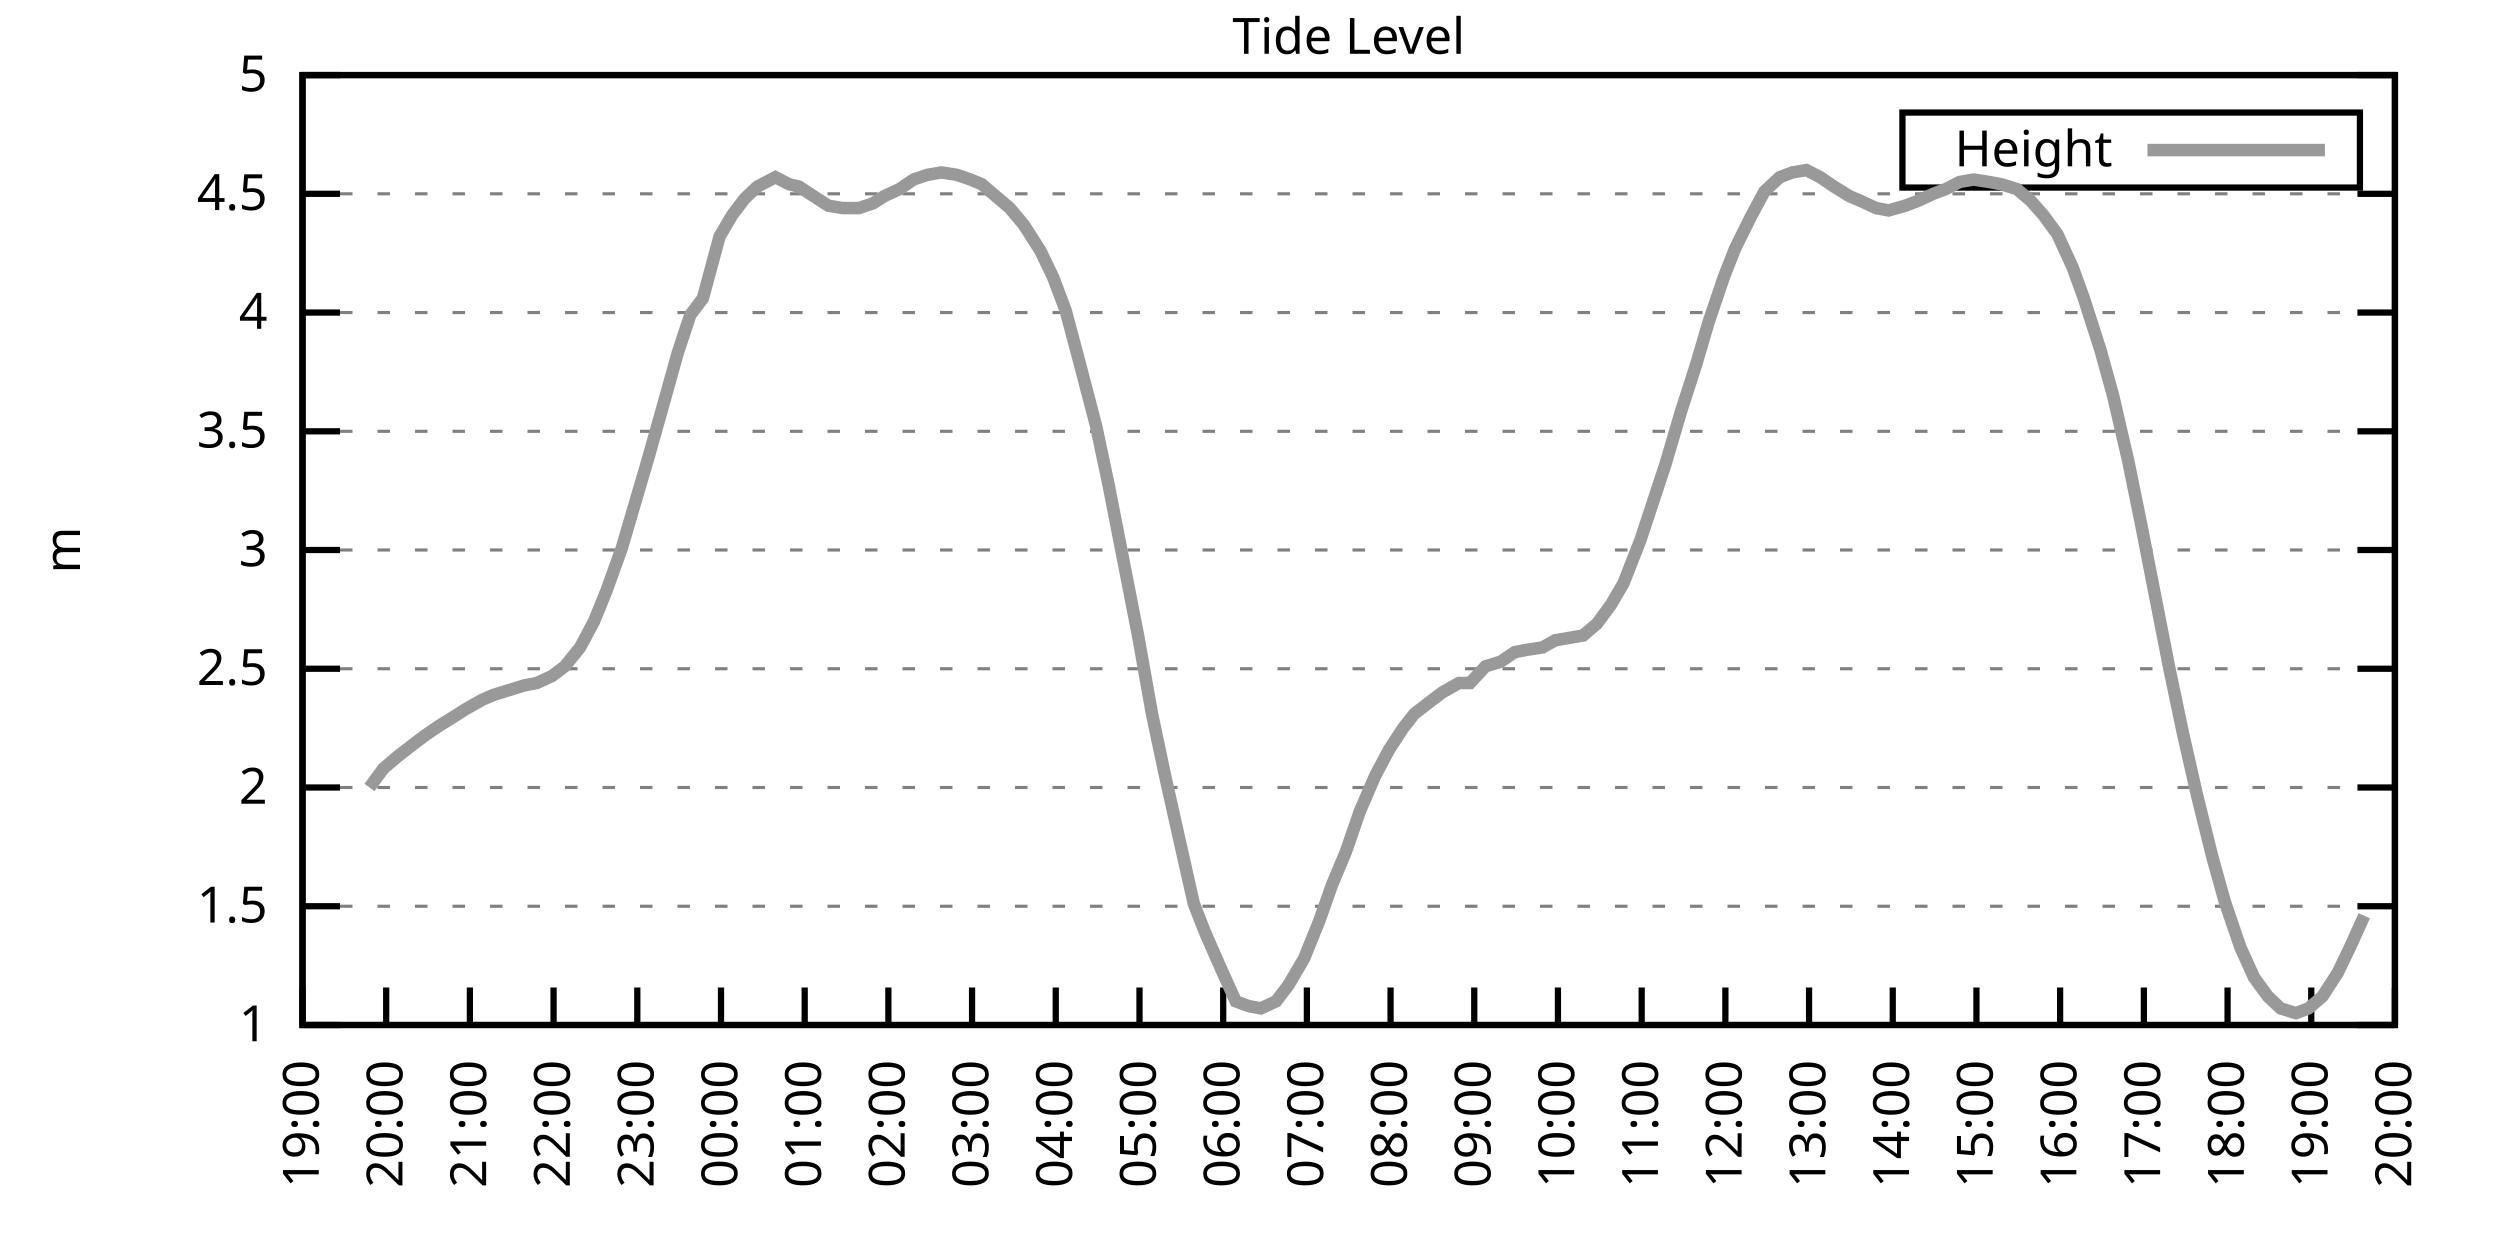
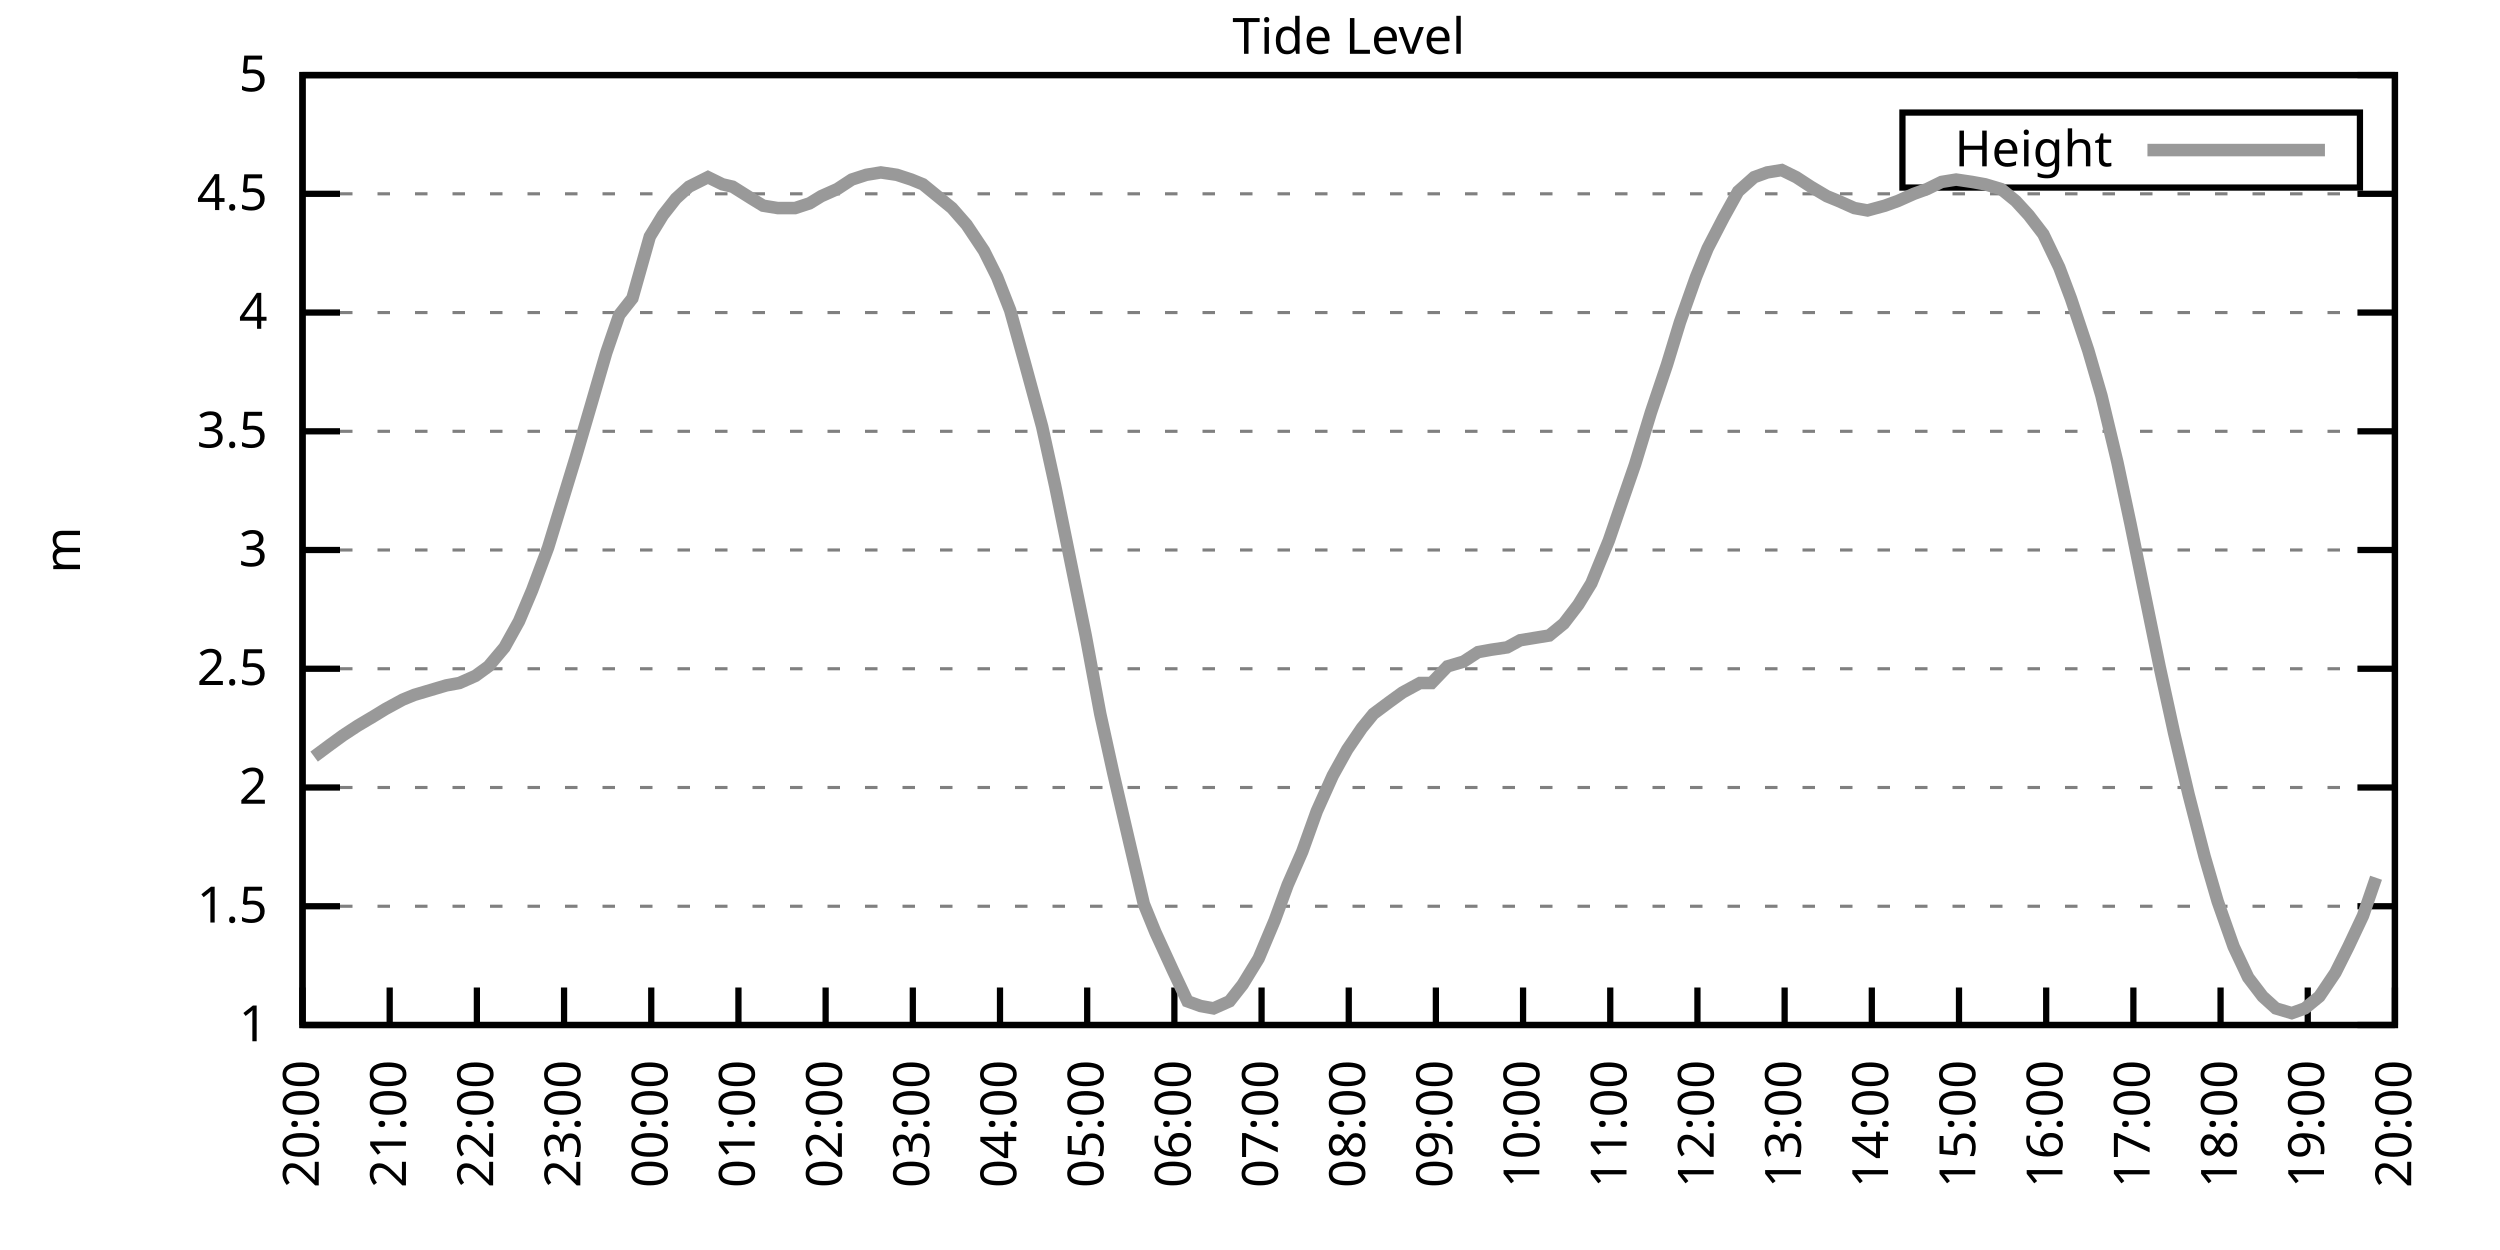
<svg xmlns="http://www.w3.org/2000/svg" xmlns:xlink="http://www.w3.org/1999/xlink" width="400" height="200" viewBox="0 0 400 200">
  <g id="gnuplot_canvas">
    <rect x="0" y="0" width="400" height="200" fill="none" />
    <defs>
      <circle id="gpDot" r="0.5" stroke-width="0.5" stroke="currentColor" />
      <path id="gpPt0" stroke-width="0.333" stroke="currentColor" d="M-1,0 h2 M0,-1 v2" />
      <path id="gpPt1" stroke-width="0.333" stroke="currentColor" d="M-1,-1 L1,1 M1,-1 L-1,1" />
      <path id="gpPt2" stroke-width="0.333" stroke="currentColor" d="M-1,0 L1,0 M0,-1 L0,1 M-1,-1 L1,1 M-1,1 L1,-1" />
      <rect id="gpPt3" stroke-width="0.333" stroke="currentColor" x="-1" y="-1" width="2" height="2" />
      <rect id="gpPt4" stroke-width="0.333" stroke="currentColor" fill="currentColor" x="-1" y="-1" width="2" height="2" />
      <circle id="gpPt5" stroke-width="0.333" stroke="currentColor" cx="0" cy="0" r="1" />
      <use xlink:href="#gpPt5" id="gpPt6" fill="currentColor" stroke="none" />
      <path id="gpPt7" stroke-width="0.333" stroke="currentColor" d="M0,-1.33 L-1.33,0.67 L1.33,0.67 z" />
      <use xlink:href="#gpPt7" id="gpPt8" fill="currentColor" stroke="none" />
      <use xlink:href="#gpPt7" id="gpPt9" stroke="currentColor" transform="rotate(180)" />
      <use xlink:href="#gpPt9" id="gpPt10" fill="currentColor" stroke="none" />
      <use xlink:href="#gpPt3" id="gpPt11" stroke="currentColor" transform="rotate(45)" />
      <use xlink:href="#gpPt11" id="gpPt12" fill="currentColor" stroke="none" />
      <path id="gpPt13" stroke-width="0.333" stroke="currentColor" d="M0,1.330 L1.265,0.411 L0.782,-1.067 L-0.782,-1.076 L-1.265,0.411 z" />
      <use xlink:href="#gpPt13" id="gpPt14" fill="currentColor" stroke="none" />
      <filter id="textbox" filterUnits="objectBoundingBox" x="0" y="0" height="1" width="1">
        <feFlood flood-color="white" flood-opacity="1" result="bgnd" />
        <feComposite in="SourceGraphic" in2="bgnd" operator="atop" />
      </filter>
      <filter id="greybox" filterUnits="objectBoundingBox" x="0" y="0" height="1" width="1">
        <feFlood flood-color="lightgrey" flood-opacity="1" result="grey" />
        <feComposite in="SourceGraphic" in2="grey" operator="atop" />
      </filter>
    </defs>
    <g fill="none" color="white" stroke="currentColor" stroke-width="1.00" stroke-linecap="butt" stroke-linejoin="miter">
</g>
    <g fill="none" color="black" stroke="currentColor" stroke-width="1.00" stroke-linecap="butt" stroke-linejoin="miter">
      <g stroke="none" shape-rendering="crispEdges">
        <polygon fill="rgb(255, 255, 255)" points="48.40,164.00 383.18,164.00 383.18,12.02 48.40,12.02 " />
      </g>
    </g>
    <g fill="none" color="black" stroke="currentColor" stroke-width="1.00" stroke-linecap="butt" stroke-linejoin="miter">
</g>
    <g fill="none" color="black" stroke="black" stroke-width="0.50" stroke-linecap="butt" stroke-linejoin="miter">
</g>
    <g fill="none" color="gray" stroke="currentColor" stroke-width="0.50" stroke-linecap="butt" stroke-linejoin="miter">
      <path stroke="gray" stroke-dasharray="2,4" class="gridline" d="M48.40,164.00 L383.19,164.00  " />
    </g>
    <g fill="none" color="gray" stroke="gray" stroke-width="1.00" stroke-linecap="butt" stroke-linejoin="miter">
</g>
    <g fill="none" color="black" stroke="currentColor" stroke-width="1.00" stroke-linecap="butt" stroke-linejoin="miter">
      <path stroke="black" d="M48.40,164.00 L54.40,164.00 M383.19,164.00 L377.19,164.00  " />
      <g transform="translate(42.80,166.60)" stroke="none" fill="black" font-family="Sans" font-size="8.00" text-anchor="end">
        <text>
          <tspan font-family="Sans"> 1</tspan>
        </text>
      </g>
    </g>
    <g fill="none" color="black" stroke="currentColor" stroke-width="1.00" stroke-linecap="butt" stroke-linejoin="miter">
</g>
    <g fill="none" color="black" stroke="black" stroke-width="0.50" stroke-linecap="butt" stroke-linejoin="miter">
</g>
    <g fill="none" color="gray" stroke="currentColor" stroke-width="0.50" stroke-linecap="butt" stroke-linejoin="miter">
      <path stroke="gray" stroke-dasharray="2,4" class="gridline" d="M48.40,145.00 L383.19,145.00  " />
    </g>
    <g fill="none" color="gray" stroke="gray" stroke-width="1.00" stroke-linecap="butt" stroke-linejoin="miter">
</g>
    <g fill="none" color="black" stroke="currentColor" stroke-width="1.00" stroke-linecap="butt" stroke-linejoin="miter">
      <path stroke="black" d="M48.40,145.00 L54.40,145.00 M383.19,145.00 L377.19,145.00  " />
      <g transform="translate(42.80,147.60)" stroke="none" fill="black" font-family="Sans" font-size="8.00" text-anchor="end">
        <text>
          <tspan font-family="Sans"> 1.5</tspan>
        </text>
      </g>
    </g>
    <g fill="none" color="black" stroke="currentColor" stroke-width="1.00" stroke-linecap="butt" stroke-linejoin="miter">
</g>
    <g fill="none" color="black" stroke="black" stroke-width="0.50" stroke-linecap="butt" stroke-linejoin="miter">
</g>
    <g fill="none" color="gray" stroke="currentColor" stroke-width="0.50" stroke-linecap="butt" stroke-linejoin="miter">
      <path stroke="gray" stroke-dasharray="2,4" class="gridline" d="M48.40,126.00 L383.19,126.00  " />
    </g>
    <g fill="none" color="gray" stroke="gray" stroke-width="1.00" stroke-linecap="butt" stroke-linejoin="miter">
</g>
    <g fill="none" color="black" stroke="currentColor" stroke-width="1.00" stroke-linecap="butt" stroke-linejoin="miter">
      <path stroke="black" d="M48.40,126.00 L54.40,126.00 M383.19,126.00 L377.19,126.00  " />
      <g transform="translate(42.80,128.60)" stroke="none" fill="black" font-family="Sans" font-size="8.00" text-anchor="end">
        <text>
          <tspan font-family="Sans"> 2</tspan>
        </text>
      </g>
    </g>
    <g fill="none" color="black" stroke="currentColor" stroke-width="1.00" stroke-linecap="butt" stroke-linejoin="miter">
</g>
    <g fill="none" color="black" stroke="black" stroke-width="0.50" stroke-linecap="butt" stroke-linejoin="miter">
</g>
    <g fill="none" color="gray" stroke="currentColor" stroke-width="0.50" stroke-linecap="butt" stroke-linejoin="miter">
      <path stroke="gray" stroke-dasharray="2,4" class="gridline" d="M48.40,107.00 L383.19,107.00  " />
    </g>
    <g fill="none" color="gray" stroke="gray" stroke-width="1.00" stroke-linecap="butt" stroke-linejoin="miter">
</g>
    <g fill="none" color="black" stroke="currentColor" stroke-width="1.00" stroke-linecap="butt" stroke-linejoin="miter">
      <path stroke="black" d="M48.40,107.00 L54.40,107.00 M383.19,107.00 L377.19,107.00  " />
      <g transform="translate(42.80,109.60)" stroke="none" fill="black" font-family="Sans" font-size="8.00" text-anchor="end">
        <text>
          <tspan font-family="Sans"> 2.5</tspan>
        </text>
      </g>
    </g>
    <g fill="none" color="black" stroke="currentColor" stroke-width="1.00" stroke-linecap="butt" stroke-linejoin="miter">
</g>
    <g fill="none" color="black" stroke="black" stroke-width="0.50" stroke-linecap="butt" stroke-linejoin="miter">
</g>
    <g fill="none" color="gray" stroke="currentColor" stroke-width="0.50" stroke-linecap="butt" stroke-linejoin="miter">
      <path stroke="gray" stroke-dasharray="2,4" class="gridline" d="M48.40,88.00 L383.19,88.00  " />
    </g>
    <g fill="none" color="gray" stroke="gray" stroke-width="1.00" stroke-linecap="butt" stroke-linejoin="miter">
</g>
    <g fill="none" color="black" stroke="currentColor" stroke-width="1.00" stroke-linecap="butt" stroke-linejoin="miter">
      <path stroke="black" d="M48.40,88.00 L54.40,88.00 M383.19,88.00 L377.19,88.00  " />
      <g transform="translate(42.80,90.60)" stroke="none" fill="black" font-family="Sans" font-size="8.00" text-anchor="end">
        <text>
          <tspan font-family="Sans"> 3</tspan>
        </text>
      </g>
    </g>
    <g fill="none" color="black" stroke="currentColor" stroke-width="1.00" stroke-linecap="butt" stroke-linejoin="miter">
</g>
    <g fill="none" color="black" stroke="black" stroke-width="0.50" stroke-linecap="butt" stroke-linejoin="miter">
</g>
    <g fill="none" color="gray" stroke="currentColor" stroke-width="0.50" stroke-linecap="butt" stroke-linejoin="miter">
      <path stroke="gray" stroke-dasharray="2,4" class="gridline" d="M48.40,69.01 L383.19,69.01  " />
    </g>
    <g fill="none" color="gray" stroke="gray" stroke-width="1.00" stroke-linecap="butt" stroke-linejoin="miter">
</g>
    <g fill="none" color="black" stroke="currentColor" stroke-width="1.00" stroke-linecap="butt" stroke-linejoin="miter">
      <path stroke="black" d="M48.40,69.01 L54.40,69.01 M383.19,69.01 L377.19,69.01  " />
      <g transform="translate(42.80,71.61)" stroke="none" fill="black" font-family="Sans" font-size="8.00" text-anchor="end">
        <text>
          <tspan font-family="Sans"> 3.5</tspan>
        </text>
      </g>
    </g>
    <g fill="none" color="black" stroke="currentColor" stroke-width="1.00" stroke-linecap="butt" stroke-linejoin="miter">
</g>
    <g fill="none" color="black" stroke="black" stroke-width="0.50" stroke-linecap="butt" stroke-linejoin="miter">
</g>
    <g fill="none" color="gray" stroke="currentColor" stroke-width="0.50" stroke-linecap="butt" stroke-linejoin="miter">
      <path stroke="gray" stroke-dasharray="2,4" class="gridline" d="M48.40,50.01 L383.19,50.01  " />
    </g>
    <g fill="none" color="gray" stroke="gray" stroke-width="1.00" stroke-linecap="butt" stroke-linejoin="miter">
</g>
    <g fill="none" color="black" stroke="currentColor" stroke-width="1.00" stroke-linecap="butt" stroke-linejoin="miter">
      <path stroke="black" d="M48.40,50.01 L54.40,50.01 M383.19,50.01 L377.19,50.01  " />
      <g transform="translate(42.80,52.61)" stroke="none" fill="black" font-family="Sans" font-size="8.00" text-anchor="end">
        <text>
          <tspan font-family="Sans"> 4</tspan>
        </text>
      </g>
    </g>
    <g fill="none" color="black" stroke="currentColor" stroke-width="1.00" stroke-linecap="butt" stroke-linejoin="miter">
</g>
    <g fill="none" color="black" stroke="black" stroke-width="0.50" stroke-linecap="butt" stroke-linejoin="miter">
</g>
    <g fill="none" color="gray" stroke="currentColor" stroke-width="0.50" stroke-linecap="butt" stroke-linejoin="miter">
      <path stroke="gray" stroke-dasharray="2,4" class="gridline" d="M48.40,31.01 L383.19,31.01  " />
    </g>
    <g fill="none" color="gray" stroke="gray" stroke-width="1.00" stroke-linecap="butt" stroke-linejoin="miter">
</g>
    <g fill="none" color="black" stroke="currentColor" stroke-width="1.00" stroke-linecap="butt" stroke-linejoin="miter">
      <path stroke="black" d="M48.40,31.01 L54.40,31.01 M383.19,31.01 L377.19,31.01  " />
      <g transform="translate(42.80,33.61)" stroke="none" fill="black" font-family="Sans" font-size="8.00" text-anchor="end">
        <text>
          <tspan font-family="Sans"> 4.5</tspan>
        </text>
      </g>
    </g>
    <g fill="none" color="black" stroke="currentColor" stroke-width="1.00" stroke-linecap="butt" stroke-linejoin="miter">
</g>
    <g fill="none" color="black" stroke="black" stroke-width="0.50" stroke-linecap="butt" stroke-linejoin="miter">
</g>
    <g fill="none" color="gray" stroke="currentColor" stroke-width="0.50" stroke-linecap="butt" stroke-linejoin="miter">
      <path stroke="gray" stroke-dasharray="2,4" class="gridline" d="M48.40,12.01 L383.19,12.01  " />
    </g>
    <g fill="none" color="gray" stroke="gray" stroke-width="1.00" stroke-linecap="butt" stroke-linejoin="miter">
</g>
    <g fill="none" color="black" stroke="currentColor" stroke-width="1.00" stroke-linecap="butt" stroke-linejoin="miter">
      <path stroke="black" d="M48.40,12.01 L54.40,12.01 M383.19,12.01 L377.19,12.01  " />
      <g transform="translate(42.80,14.61)" stroke="none" fill="black" font-family="Sans" font-size="8.00" text-anchor="end">
        <text>
          <tspan font-family="Sans"> 5</tspan>
        </text>
      </g>
    </g>
    <g fill="none" color="black" stroke="currentColor" stroke-width="1.00" stroke-linecap="butt" stroke-linejoin="miter">
      <path stroke="black" d="M48.40,164.00 L48.40,158.00  " />
      <g transform="translate(51.00,169.60) rotate(270.00)" stroke="none" fill="black" font-family="Sans" font-size="8.00" text-anchor="end">
        <text>
-           <tspan font-family="Sans">19:00</tspan>
-         </text>
-       </g>
-     </g>
-     <g fill="none" color="black" stroke="currentColor" stroke-width="1.00" stroke-linecap="butt" stroke-linejoin="miter">
-       <path stroke="black" d="M61.79,164.00 L61.79,158.00  " />
-       <g transform="translate(64.39,169.60) rotate(270.00)" stroke="none" fill="black" font-family="Sans" font-size="8.00" text-anchor="end">
-         <text>
          <tspan font-family="Sans">20:00</tspan>
        </text>
      </g>
    </g>
    <g fill="none" color="black" stroke="currentColor" stroke-width="1.00" stroke-linecap="butt" stroke-linejoin="miter">
-       <path stroke="black" d="M75.18,164.00 L75.18,158.00  " />
-       <g transform="translate(77.78,169.60) rotate(270.00)" stroke="none" fill="black" font-family="Sans" font-size="8.00" text-anchor="end">
+       <path stroke="black" d="M62.35,164.00 L62.35,158.00  " />
+       <g transform="translate(64.95,169.60) rotate(270.00)" stroke="none" fill="black" font-family="Sans" font-size="8.00" text-anchor="end">
        <text>
          <tspan font-family="Sans">21:00</tspan>
        </text>
      </g>
    </g>
    <g fill="none" color="black" stroke="currentColor" stroke-width="1.00" stroke-linecap="butt" stroke-linejoin="miter">
-       <path stroke="black" d="M88.57,164.00 L88.57,158.00  " />
-       <g transform="translate(91.17,169.60) rotate(270.00)" stroke="none" fill="black" font-family="Sans" font-size="8.00" text-anchor="end">
+       <path stroke="black" d="M76.30,164.00 L76.30,158.00  " />
+       <g transform="translate(78.90,169.60) rotate(270.00)" stroke="none" fill="black" font-family="Sans" font-size="8.00" text-anchor="end">
        <text>
          <tspan font-family="Sans">22:00</tspan>
        </text>
      </g>
    </g>
    <g fill="none" color="black" stroke="currentColor" stroke-width="1.00" stroke-linecap="butt" stroke-linejoin="miter">
-       <path stroke="black" d="M101.97,164.00 L101.97,158.00  " />
-       <g transform="translate(104.57,169.60) rotate(270.00)" stroke="none" fill="black" font-family="Sans" font-size="8.00" text-anchor="end">
+       <path stroke="black" d="M90.25,164.00 L90.25,158.00  " />
+       <g transform="translate(92.85,169.60) rotate(270.00)" stroke="none" fill="black" font-family="Sans" font-size="8.00" text-anchor="end">
        <text>
          <tspan font-family="Sans">23:00</tspan>
        </text>
      </g>
    </g>
    <g fill="none" color="black" stroke="currentColor" stroke-width="1.00" stroke-linecap="butt" stroke-linejoin="miter">
-       <path stroke="black" d="M115.36,164.00 L115.36,158.00  " />
-       <g transform="translate(117.96,169.60) rotate(270.00)" stroke="none" fill="black" font-family="Sans" font-size="8.00" text-anchor="end">
+       <path stroke="black" d="M104.20,164.00 L104.20,158.00  " />
+       <g transform="translate(106.80,169.60) rotate(270.00)" stroke="none" fill="black" font-family="Sans" font-size="8.00" text-anchor="end">
        <text>
          <tspan font-family="Sans">00:00</tspan>
        </text>
      </g>
    </g>
    <g fill="none" color="black" stroke="currentColor" stroke-width="1.00" stroke-linecap="butt" stroke-linejoin="miter">
-       <path stroke="black" d="M128.75,164.00 L128.75,158.00  " />
-       <g transform="translate(131.35,169.60) rotate(270.00)" stroke="none" fill="black" font-family="Sans" font-size="8.00" text-anchor="end">
+       <path stroke="black" d="M118.15,164.00 L118.15,158.00  " />
+       <g transform="translate(120.75,169.60) rotate(270.00)" stroke="none" fill="black" font-family="Sans" font-size="8.00" text-anchor="end">
        <text>
          <tspan font-family="Sans">01:00</tspan>
        </text>
      </g>
    </g>
    <g fill="none" color="black" stroke="currentColor" stroke-width="1.00" stroke-linecap="butt" stroke-linejoin="miter">
-       <path stroke="black" d="M142.14,164.00 L142.14,158.00  " />
-       <g transform="translate(144.74,169.60) rotate(270.00)" stroke="none" fill="black" font-family="Sans" font-size="8.00" text-anchor="end">
+       <path stroke="black" d="M132.10,164.00 L132.10,158.00  " />
+       <g transform="translate(134.70,169.60) rotate(270.00)" stroke="none" fill="black" font-family="Sans" font-size="8.00" text-anchor="end">
        <text>
          <tspan font-family="Sans">02:00</tspan>
        </text>
      </g>
    </g>
    <g fill="none" color="black" stroke="currentColor" stroke-width="1.00" stroke-linecap="butt" stroke-linejoin="miter">
-       <path stroke="black" d="M155.53,164.00 L155.53,158.00  " />
-       <g transform="translate(158.13,169.60) rotate(270.00)" stroke="none" fill="black" font-family="Sans" font-size="8.00" text-anchor="end">
+       <path stroke="black" d="M146.05,164.00 L146.05,158.00  " />
+       <g transform="translate(148.65,169.60) rotate(270.00)" stroke="none" fill="black" font-family="Sans" font-size="8.00" text-anchor="end">
        <text>
          <tspan font-family="Sans">03:00</tspan>
        </text>
      </g>
    </g>
    <g fill="none" color="black" stroke="currentColor" stroke-width="1.00" stroke-linecap="butt" stroke-linejoin="miter">
-       <path stroke="black" d="M168.92,164.00 L168.92,158.00  " />
-       <g transform="translate(171.52,169.60) rotate(270.00)" stroke="none" fill="black" font-family="Sans" font-size="8.00" text-anchor="end">
+       <path stroke="black" d="M160.00,164.00 L160.00,158.00  " />
+       <g transform="translate(162.60,169.60) rotate(270.00)" stroke="none" fill="black" font-family="Sans" font-size="8.00" text-anchor="end">
        <text>
          <tspan font-family="Sans">04:00</tspan>
        </text>
      </g>
    </g>
    <g fill="none" color="black" stroke="currentColor" stroke-width="1.00" stroke-linecap="butt" stroke-linejoin="miter">
-       <path stroke="black" d="M182.32,164.00 L182.32,158.00  " />
-       <g transform="translate(184.92,169.60) rotate(270.00)" stroke="none" fill="black" font-family="Sans" font-size="8.00" text-anchor="end">
+       <path stroke="black" d="M173.95,164.00 L173.95,158.00  " />
+       <g transform="translate(176.55,169.60) rotate(270.00)" stroke="none" fill="black" font-family="Sans" font-size="8.00" text-anchor="end">
        <text>
          <tspan font-family="Sans">05:00</tspan>
        </text>
      </g>
    </g>
    <g fill="none" color="black" stroke="currentColor" stroke-width="1.00" stroke-linecap="butt" stroke-linejoin="miter">
-       <path stroke="black" d="M195.71,164.00 L195.71,158.00  " />
-       <g transform="translate(198.31,169.60) rotate(270.00)" stroke="none" fill="black" font-family="Sans" font-size="8.00" text-anchor="end">
+       <path stroke="black" d="M187.90,164.00 L187.90,158.00  " />
+       <g transform="translate(190.50,169.60) rotate(270.00)" stroke="none" fill="black" font-family="Sans" font-size="8.00" text-anchor="end">
        <text>
          <tspan font-family="Sans">06:00</tspan>
        </text>
      </g>
    </g>
    <g fill="none" color="black" stroke="currentColor" stroke-width="1.00" stroke-linecap="butt" stroke-linejoin="miter">
-       <path stroke="black" d="M209.10,164.00 L209.10,158.00  " />
-       <g transform="translate(211.70,169.60) rotate(270.00)" stroke="none" fill="black" font-family="Sans" font-size="8.00" text-anchor="end">
+       <path stroke="black" d="M201.85,164.00 L201.85,158.00  " />
+       <g transform="translate(204.45,169.60) rotate(270.00)" stroke="none" fill="black" font-family="Sans" font-size="8.00" text-anchor="end">
        <text>
          <tspan font-family="Sans">07:00</tspan>
        </text>
      </g>
    </g>
    <g fill="none" color="black" stroke="currentColor" stroke-width="1.00" stroke-linecap="butt" stroke-linejoin="miter">
-       <path stroke="black" d="M222.49,164.00 L222.49,158.00  " />
-       <g transform="translate(225.09,169.60) rotate(270.00)" stroke="none" fill="black" font-family="Sans" font-size="8.00" text-anchor="end">
+       <path stroke="black" d="M215.80,164.00 L215.80,158.00  " />
+       <g transform="translate(218.40,169.60) rotate(270.00)" stroke="none" fill="black" font-family="Sans" font-size="8.00" text-anchor="end">
        <text>
          <tspan font-family="Sans">08:00</tspan>
        </text>
      </g>
    </g>
    <g fill="none" color="black" stroke="currentColor" stroke-width="1.00" stroke-linecap="butt" stroke-linejoin="miter">
-       <path stroke="black" d="M235.88,164.00 L235.88,158.00  " />
-       <g transform="translate(238.48,169.60) rotate(270.00)" stroke="none" fill="black" font-family="Sans" font-size="8.00" text-anchor="end">
+       <path stroke="black" d="M229.74,164.00 L229.74,158.00  " />
+       <g transform="translate(232.34,169.60) rotate(270.00)" stroke="none" fill="black" font-family="Sans" font-size="8.00" text-anchor="end">
        <text>
          <tspan font-family="Sans">09:00</tspan>
        </text>
      </g>
    </g>
    <g fill="none" color="black" stroke="currentColor" stroke-width="1.00" stroke-linecap="butt" stroke-linejoin="miter">
-       <path stroke="black" d="M249.27,164.00 L249.27,158.00  " />
-       <g transform="translate(251.87,169.60) rotate(270.00)" stroke="none" fill="black" font-family="Sans" font-size="8.00" text-anchor="end">
+       <path stroke="black" d="M243.69,164.00 L243.69,158.00  " />
+       <g transform="translate(246.29,169.60) rotate(270.00)" stroke="none" fill="black" font-family="Sans" font-size="8.00" text-anchor="end">
        <text>
          <tspan font-family="Sans">10:00</tspan>
        </text>
      </g>
    </g>
    <g fill="none" color="black" stroke="currentColor" stroke-width="1.00" stroke-linecap="butt" stroke-linejoin="miter">
-       <path stroke="black" d="M262.67,164.00 L262.67,158.00  " />
-       <g transform="translate(265.27,169.60) rotate(270.00)" stroke="none" fill="black" font-family="Sans" font-size="8.00" text-anchor="end">
+       <path stroke="black" d="M257.64,164.00 L257.64,158.00  " />
+       <g transform="translate(260.24,169.60) rotate(270.00)" stroke="none" fill="black" font-family="Sans" font-size="8.00" text-anchor="end">
        <text>
          <tspan font-family="Sans">11:00</tspan>
        </text>
      </g>
    </g>
    <g fill="none" color="black" stroke="currentColor" stroke-width="1.00" stroke-linecap="butt" stroke-linejoin="miter">
-       <path stroke="black" d="M276.06,164.00 L276.06,158.00  " />
-       <g transform="translate(278.66,169.60) rotate(270.00)" stroke="none" fill="black" font-family="Sans" font-size="8.00" text-anchor="end">
+       <path stroke="black" d="M271.59,164.00 L271.59,158.00  " />
+       <g transform="translate(274.19,169.60) rotate(270.00)" stroke="none" fill="black" font-family="Sans" font-size="8.00" text-anchor="end">
        <text>
          <tspan font-family="Sans">12:00</tspan>
        </text>
      </g>
    </g>
    <g fill="none" color="black" stroke="currentColor" stroke-width="1.00" stroke-linecap="butt" stroke-linejoin="miter">
-       <path stroke="black" d="M289.45,164.00 L289.45,158.00  " />
-       <g transform="translate(292.05,169.60) rotate(270.00)" stroke="none" fill="black" font-family="Sans" font-size="8.00" text-anchor="end">
+       <path stroke="black" d="M285.54,164.00 L285.54,158.00  " />
+       <g transform="translate(288.14,169.60) rotate(270.00)" stroke="none" fill="black" font-family="Sans" font-size="8.00" text-anchor="end">
        <text>
          <tspan font-family="Sans">13:00</tspan>
        </text>
      </g>
    </g>
    <g fill="none" color="black" stroke="currentColor" stroke-width="1.00" stroke-linecap="butt" stroke-linejoin="miter">
-       <path stroke="black" d="M302.84,164.00 L302.84,158.00  " />
-       <g transform="translate(305.44,169.60) rotate(270.00)" stroke="none" fill="black" font-family="Sans" font-size="8.00" text-anchor="end">
+       <path stroke="black" d="M299.49,164.00 L299.49,158.00  " />
+       <g transform="translate(302.09,169.60) rotate(270.00)" stroke="none" fill="black" font-family="Sans" font-size="8.00" text-anchor="end">
        <text>
          <tspan font-family="Sans">14:00</tspan>
        </text>
      </g>
    </g>
    <g fill="none" color="black" stroke="currentColor" stroke-width="1.00" stroke-linecap="butt" stroke-linejoin="miter">
-       <path stroke="black" d="M316.23,164.00 L316.23,158.00  " />
-       <g transform="translate(318.83,169.60) rotate(270.00)" stroke="none" fill="black" font-family="Sans" font-size="8.00" text-anchor="end">
+       <path stroke="black" d="M313.44,164.00 L313.44,158.00  " />
+       <g transform="translate(316.04,169.60) rotate(270.00)" stroke="none" fill="black" font-family="Sans" font-size="8.00" text-anchor="end">
        <text>
          <tspan font-family="Sans">15:00</tspan>
        </text>
      </g>
    </g>
    <g fill="none" color="black" stroke="currentColor" stroke-width="1.00" stroke-linecap="butt" stroke-linejoin="miter">
-       <path stroke="black" d="M329.62,164.00 L329.62,158.00  " />
-       <g transform="translate(332.22,169.60) rotate(270.00)" stroke="none" fill="black" font-family="Sans" font-size="8.00" text-anchor="end">
+       <path stroke="black" d="M327.39,164.00 L327.39,158.00  " />
+       <g transform="translate(329.99,169.60) rotate(270.00)" stroke="none" fill="black" font-family="Sans" font-size="8.00" text-anchor="end">
        <text>
          <tspan font-family="Sans">16:00</tspan>
        </text>
      </g>
    </g>
    <g fill="none" color="black" stroke="currentColor" stroke-width="1.00" stroke-linecap="butt" stroke-linejoin="miter">
-       <path stroke="black" d="M343.02,164.00 L343.02,158.00  " />
-       <g transform="translate(345.62,169.60) rotate(270.00)" stroke="none" fill="black" font-family="Sans" font-size="8.00" text-anchor="end">
+       <path stroke="black" d="M341.34,164.00 L341.34,158.00  " />
+       <g transform="translate(343.94,169.60) rotate(270.00)" stroke="none" fill="black" font-family="Sans" font-size="8.00" text-anchor="end">
        <text>
          <tspan font-family="Sans">17:00</tspan>
        </text>
      </g>
    </g>
    <g fill="none" color="black" stroke="currentColor" stroke-width="1.00" stroke-linecap="butt" stroke-linejoin="miter">
-       <path stroke="black" d="M356.41,164.00 L356.41,158.00  " />
-       <g transform="translate(359.01,169.60) rotate(270.00)" stroke="none" fill="black" font-family="Sans" font-size="8.00" text-anchor="end">
+       <path stroke="black" d="M355.29,164.00 L355.29,158.00  " />
+       <g transform="translate(357.89,169.60) rotate(270.00)" stroke="none" fill="black" font-family="Sans" font-size="8.00" text-anchor="end">
        <text>
          <tspan font-family="Sans">18:00</tspan>
        </text>
      </g>
    </g>
    <g fill="none" color="black" stroke="currentColor" stroke-width="1.00" stroke-linecap="butt" stroke-linejoin="miter">
-       <path stroke="black" d="M369.80,164.00 L369.80,158.00  " />
-       <g transform="translate(372.40,169.60) rotate(270.00)" stroke="none" fill="black" font-family="Sans" font-size="8.00" text-anchor="end">
+       <path stroke="black" d="M369.24,164.00 L369.24,158.00  " />
+       <g transform="translate(371.84,169.60) rotate(270.00)" stroke="none" fill="black" font-family="Sans" font-size="8.00" text-anchor="end">
        <text>
          <tspan font-family="Sans">19:00</tspan>
        </text>
      </g>
    </g>
    <g fill="none" color="black" stroke="currentColor" stroke-width="1.00" stroke-linecap="butt" stroke-linejoin="miter">
      <path stroke="black" d="M383.19,164.00 L383.19,158.00  " />
      <g transform="translate(385.79,169.60) rotate(270.00)" stroke="none" fill="black" font-family="Sans" font-size="8.00" text-anchor="end">
        <text>
          <tspan font-family="Sans">20:00</tspan>
        </text>
      </g>
    </g>
    <g fill="none" color="black" stroke="currentColor" stroke-width="1.00" stroke-linecap="butt" stroke-linejoin="miter">
</g>
    <g fill="none" color="black" stroke="currentColor" stroke-width="1.00" stroke-linecap="butt" stroke-linejoin="miter">
      <path stroke="black" d="M48.40,12.01 L48.40,164.00 L383.19,164.00 L383.19,12.01 L48.40,12.01 Z  " />
    </g>
    <g fill="none" color="black" stroke="currentColor" stroke-width="1.00" stroke-linecap="butt" stroke-linejoin="miter">
</g>
    <g fill="none" color="black" stroke="currentColor" stroke-width="1.00" stroke-linecap="butt" stroke-linejoin="miter">
      <path stroke="black" d="M304.39,30.01 L304.39,18.01 L377.59,18.01 L377.59,30.01 L304.39,30.01 Z  " />
    </g>
    <g id="Tide_level_plot_1">
      <g fill="none" color="white" stroke="black" stroke-width="2.00" stroke-linecap="butt" stroke-linejoin="miter">
</g>
      <g fill="none" color="black" stroke="currentColor" stroke-width="2.00" stroke-linecap="butt" stroke-linejoin="miter">
        <g transform="translate(337.99,26.61)" stroke="none" fill="black" font-family="Sans" font-size="8.00" text-anchor="end">
          <text>
            <tspan font-family="Sans">Height</tspan>
          </text>
        </g>
      </g>
      <g fill="none" color="black" stroke="currentColor" stroke-width="2.00" stroke-linecap="butt" stroke-linejoin="miter">
-         <path stroke="rgb(153, 153, 153)" d="M343.59,24.01 L371.99,24.01 M59.11,126.00 L61.35,122.96 L63.58,121.06 L66.03,119.16 L68.04,117.64 L70.27,116.12   L72.73,114.60 L74.51,113.46 L77.19,111.94 L78.98,111.18 L81.43,110.42 L83.89,109.66 L85.90,109.28 L88.35,108.14   L90.36,106.62 L92.82,103.58 L95.05,99.40 L97.06,94.46 L99.51,87.63 L101.74,80.03 L103.75,73.19 L106.21,64.45   L108.44,56.47 L110.45,50.39 L112.46,47.73 L115.13,37.85 L117.14,34.43 L119.15,31.77 L121.16,29.87 L124.06,28.35   L126.29,29.49 L127.86,29.87 L130.76,31.77 L132.54,32.91 L134.78,33.29 L137.45,33.29 L139.69,32.53 L141.47,31.39   L143.93,30.25 L146.16,28.73 L148.39,27.97 L150.62,27.59 L153.08,27.97 L155.31,28.73 L157.10,29.49 L159.33,31.39   L161.56,33.29 L163.79,35.95 L166.47,40.13 L168.48,44.31 L170.49,49.63 L172.72,57.99 L175.40,68.25 L177.41,77.75   L179.41,88.00 L182.09,101.68 L184.32,114.22 L186.33,123.72 L188.79,134.74 L191.02,144.62 L192.81,149.18 L195.48,155.26   L197.72,160.20 L199.73,160.96 L201.73,161.34 L204.19,160.20 L206.20,157.54 L208.65,153.36 L211.11,147.28 L213.12,141.58   L215.35,136.26 L217.58,129.80 L220.04,124.10 L222.27,119.92 L224.50,116.50 L226.29,114.22 L228.74,112.32 L230.75,110.80   L233.43,109.28 L235.21,109.28 L237.67,106.62 L240.12,105.86 L242.36,104.34 L244.36,103.96 L246.82,103.58 L248.83,102.44   L251.06,102.06 L253.29,101.68 L255.52,99.78 L257.76,96.74 L259.76,93.32 L262.44,86.49 L264.45,80.41 L266.46,74.33   L268.92,65.97 L271.37,58.37 L273.38,51.53 L275.83,44.31 L277.62,39.75 L280.07,34.81 L282.31,30.63 L284.76,28.35   L286.77,27.59 L289.00,27.21 L291.23,28.35 L293.47,29.87 L295.92,31.39 L297.71,32.15 L300.16,33.29 L302.17,33.67   L304.85,32.91 L306.86,32.15 L309.31,31.01 L311.32,30.25 L313.55,29.11 L315.79,28.73 L318.24,29.11 L320.25,29.49   L322.70,30.25 L324.94,32.15 L326.95,34.43 L329.18,37.47 L331.63,42.79 L333.42,47.73 L336.10,56.09 L338.10,63.31   L340.56,73.95 L342.57,83.83 L345.02,96.36 L347.03,106.62 L349.26,117.26 L351.50,127.14 L353.95,137.02 L355.96,144.24   L358.42,151.46 L360.65,156.40 L362.88,159.44 L364.89,161.34 L367.34,162.10 L369.35,161.34 L371.58,159.44 L374.04,155.64   L376.05,151.46 L378.28,146.52  " />
+         <path stroke="rgb(153, 153, 153)" d="M343.59,24.01 L371.99,24.01 M50.26,121.06 L52.82,119.16 L54.91,117.64 L57.23,116.12 L59.79,114.60 L61.65,113.46   L64.44,111.94 L66.30,111.18 L68.86,110.42 L71.42,109.66 L73.51,109.28 L76.07,108.14 L78.16,106.62 L80.72,103.58   L83.04,99.40 L85.13,94.46 L87.69,87.63 L90.02,80.03 L92.11,73.19 L94.67,64.45 L96.99,56.47 L99.08,50.39   L101.18,47.73 L103.97,37.85 L106.06,34.43 L108.15,31.77 L110.24,29.87 L113.27,28.35 L115.59,29.49 L117.22,29.87   L120.24,31.77 L122.10,32.91 L124.43,33.29 L127.22,33.29 L129.54,32.53 L131.40,31.39 L133.96,30.25 L136.28,28.73   L138.61,27.97 L140.93,27.59 L143.49,27.97 L145.81,28.73 L147.67,29.49 L150.00,31.39 L152.32,33.29 L154.65,35.95   L157.44,40.13 L159.53,44.31 L161.62,49.63 L163.95,57.99 L166.74,68.25 L168.83,77.75 L170.92,88.00 L173.71,101.68   L176.04,114.22 L178.13,123.72 L180.69,134.74 L183.01,144.62 L184.87,149.18 L187.66,155.26 L189.99,160.20 L192.08,160.96   L194.17,161.34 L196.73,160.20 L198.82,157.54 L201.38,153.36 L203.94,147.28 L206.03,141.58 L208.36,136.26 L210.68,129.80   L213.24,124.10 L215.56,119.92 L217.89,116.50 L219.75,114.22 L222.30,112.32 L224.40,110.80 L227.19,109.28 L229.05,109.28   L231.60,106.62 L234.16,105.86 L236.49,104.34 L238.58,103.96 L241.14,103.58 L243.23,102.44 L245.55,102.06 L247.88,101.68   L250.20,99.78 L252.53,96.74 L254.62,93.32 L257.41,86.49 L259.50,80.41 L261.60,74.33 L264.15,65.97 L266.71,58.37   L268.80,51.53 L271.36,44.31 L273.22,39.75 L275.78,34.81 L278.10,30.63 L280.66,28.35 L282.75,27.59 L285.08,27.21   L287.40,28.35 L289.73,29.87 L292.29,31.39 L294.15,32.15 L296.70,33.29 L298.80,33.67 L301.58,32.91 L303.68,32.15   L306.23,31.01 L308.33,30.25 L310.65,29.11 L312.98,28.73 L315.53,29.11 L317.63,29.49 L320.18,30.25 L322.51,32.15   L324.60,34.43 L326.93,37.47 L329.48,42.79 L331.34,47.73 L334.13,56.09 L336.23,63.31 L338.78,73.95 L340.88,83.83   L343.43,96.36 L345.53,106.62 L347.85,117.26 L350.18,127.14 L352.73,137.02 L354.83,144.24 L357.38,151.46 L359.71,156.40   L362.03,159.44 L364.13,161.34 L366.68,162.10 L368.78,161.34 L371.10,159.44 L373.66,155.64 L375.75,151.46 L378.08,146.52   L380.17,140.44  " />
      </g>
    </g>
    <g fill="none" color="black" stroke="currentColor" stroke-width="2.00" stroke-linecap="butt" stroke-linejoin="miter">
</g>
    <g fill="none" color="black" stroke="black" stroke-width="1.00" stroke-linecap="butt" stroke-linejoin="miter">
</g>
    <g fill="none" color="black" stroke="currentColor" stroke-width="1.00" stroke-linecap="butt" stroke-linejoin="miter">
      <path stroke="black" d="M48.40,12.01 L48.40,164.00 L383.19,164.00 L383.19,12.01 L48.40,12.01 Z  " />
      <g transform="translate(12.80,88.01) rotate(270.00)" stroke="none" fill="black" font-family="Sans" font-size="8.00" text-anchor="middle">
        <text>
          <tspan font-family="Sans">m</tspan>
        </text>
      </g>
    </g>
    <g fill="none" color="black" stroke="currentColor" stroke-width="1.00" stroke-linecap="butt" stroke-linejoin="miter">
</g>
    <g fill="none" color="black" stroke="currentColor" stroke-width="1.00" stroke-linecap="butt" stroke-linejoin="miter">
      <g transform="translate(215.79,8.61)" stroke="none" fill="black" font-family="Sans" font-size="8.00" text-anchor="middle">
        <text>
          <tspan font-family="Sans">Tide Level</tspan>
        </text>
      </g>
    </g>
    <g fill="none" color="black" stroke="currentColor" stroke-width="1.00" stroke-linecap="butt" stroke-linejoin="miter">
</g>
  </g>
</svg>
